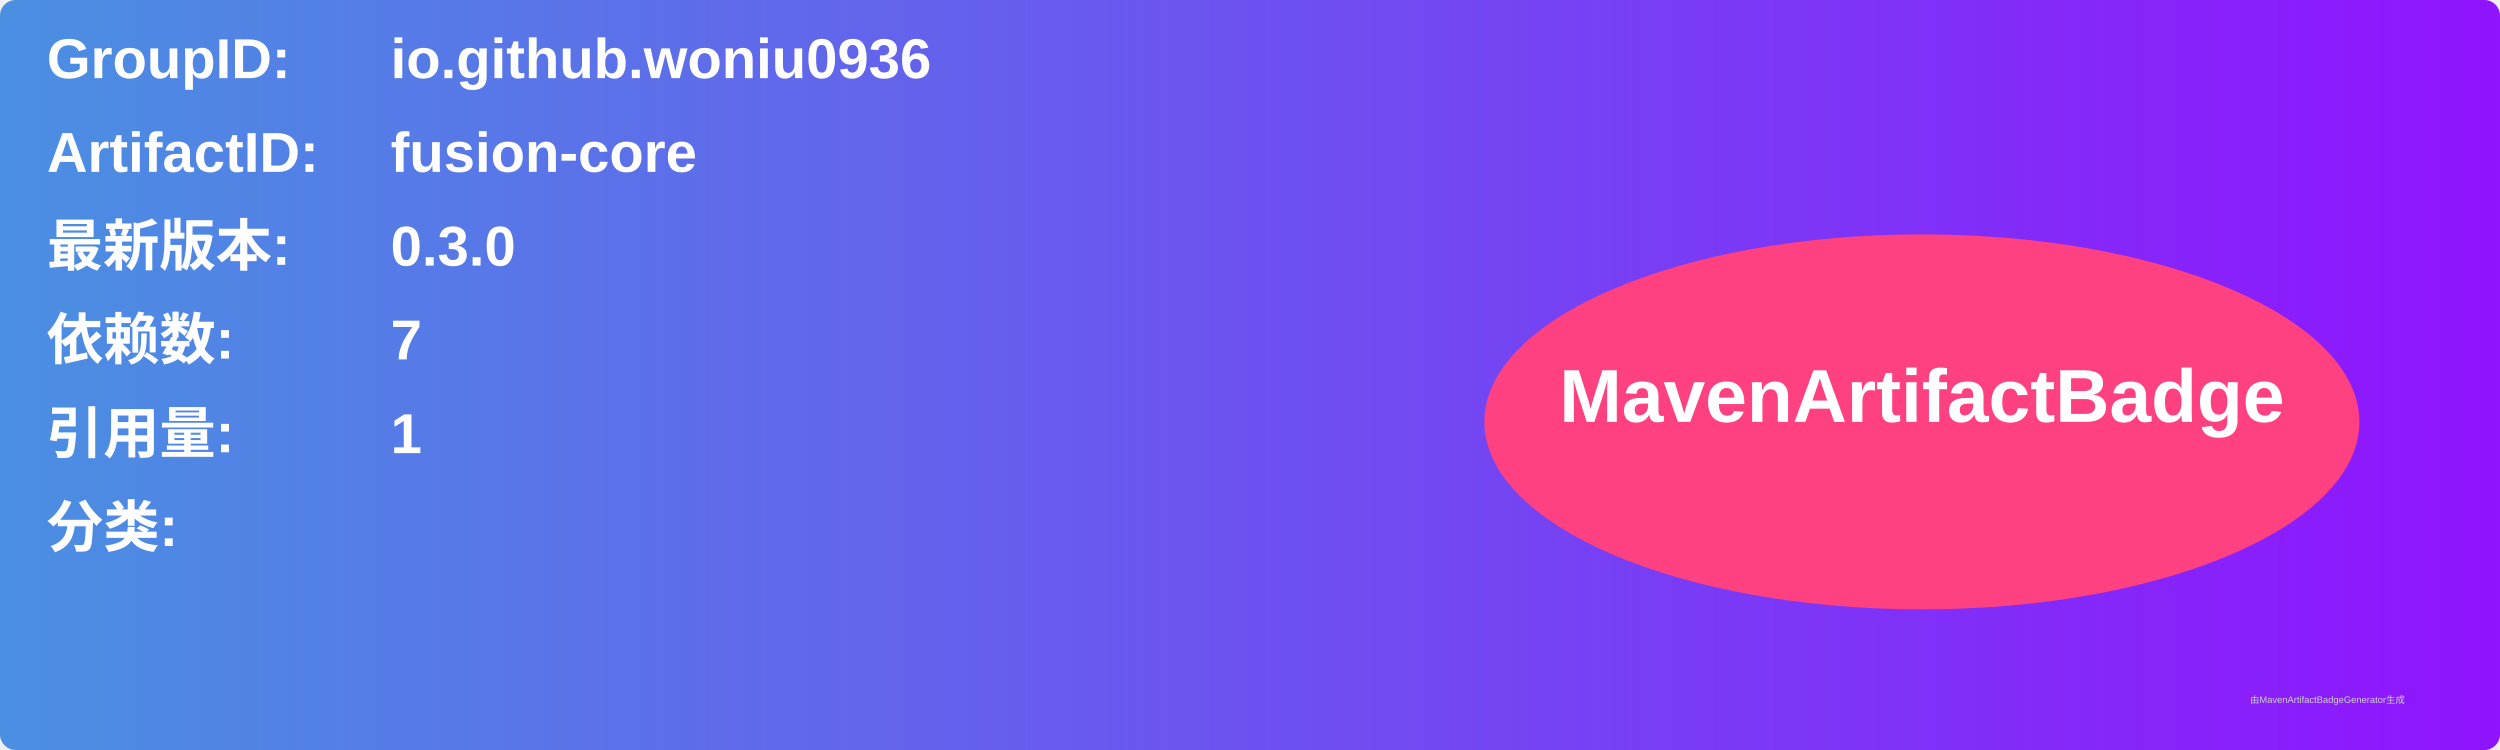
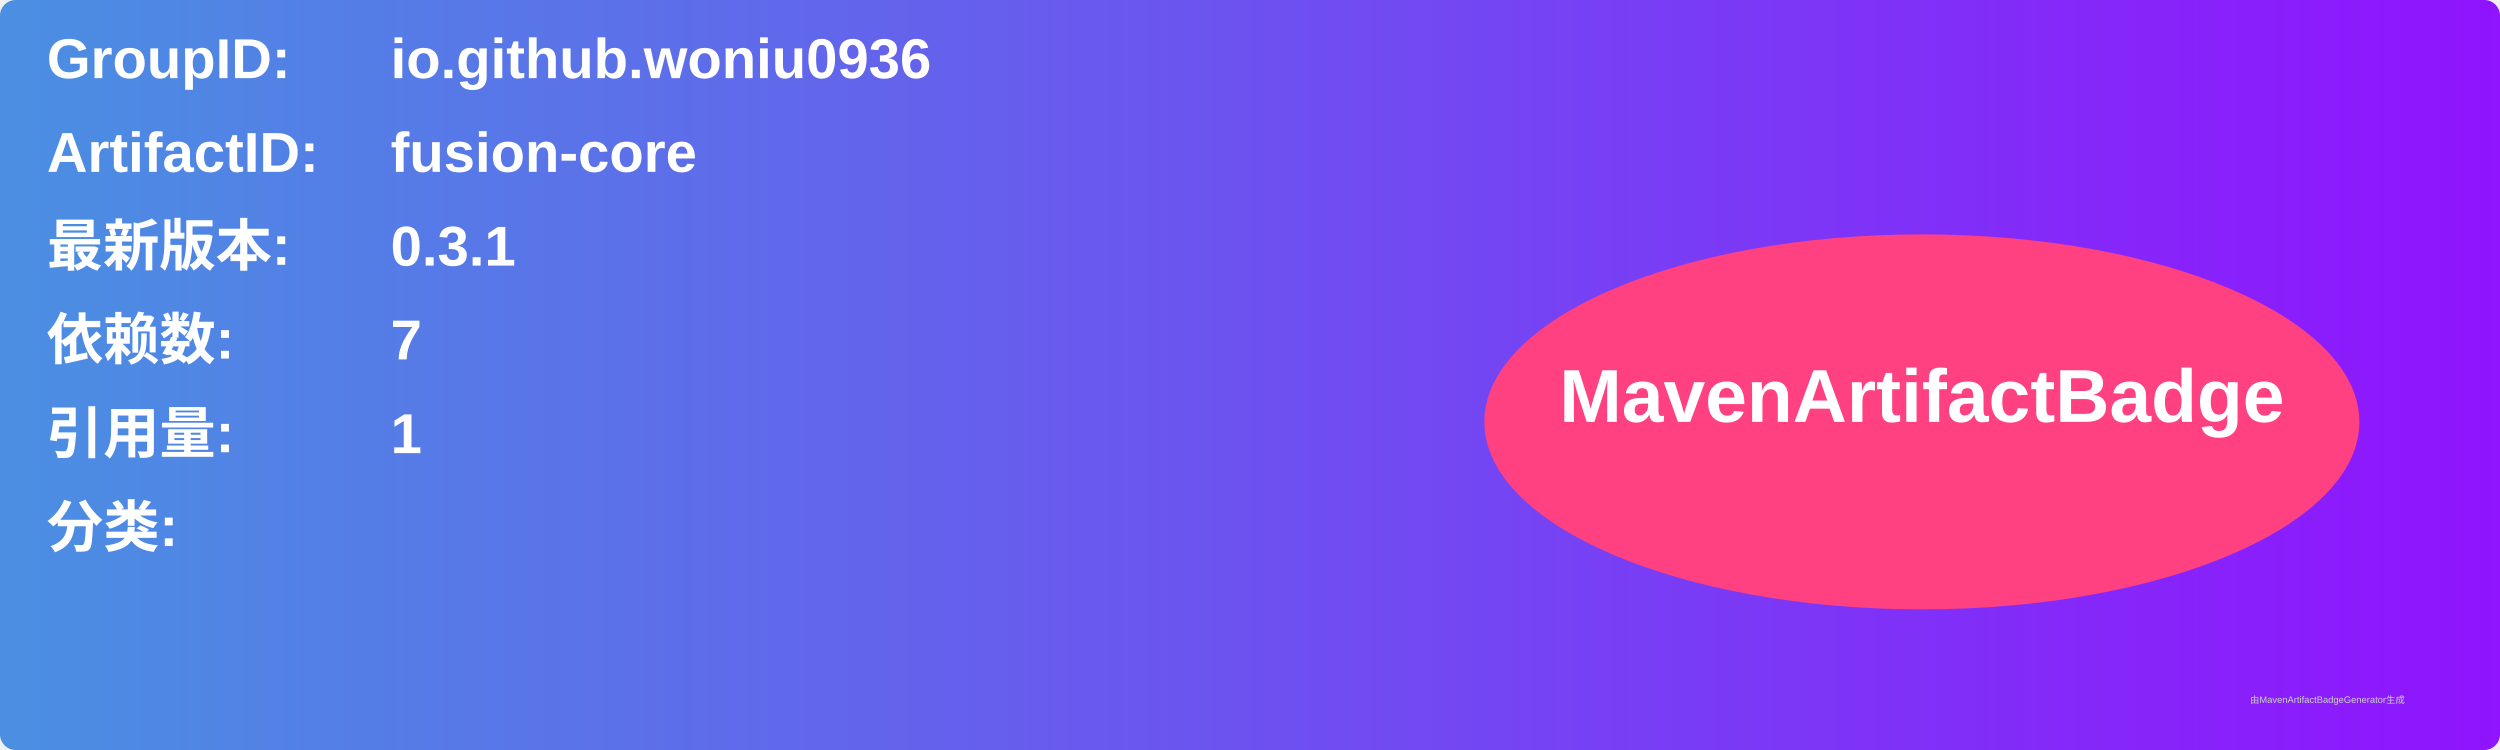
<svg xmlns="http://www.w3.org/2000/svg" width="800" height="240" viewBox="0 0 800 240">
  <linearGradient id="grad" x1="0%" y1="0%" x2="100%" y2="0%">
    <stop offset="0%" stop-color="#4a90e2" />
    <stop offset="100%" stop-color="#9013fe" />
  </linearGradient>
  <rect width="100%" height="100%" rx="5" ry="5" fill="url(#grad)" />
  <g transform="translate(15, 15)">
    <text x="0" y="10" font-family="Arial" font-size="18" fill="white" font-weight="bold" width="260">GroupID:</text>
    <text x="110" y="10" font-family="Arial" font-size="18" fill="white" font-weight="bold" width="460">io.github.woniu0936</text>
    <text x="0" y="40" font-family="Arial" font-size="18" fill="white" font-weight="bold" width="260">ArtifactID:</text>
    <text x="110" y="40" font-family="Arial" font-size="18" fill="white" font-weight="bold" width="460">fusion-core</text>
    <text x="0" y="70" font-family="Arial" font-size="18" fill="white" font-weight="bold">最新版本:</text>
    <text x="110" y="70" font-family="Arial" font-size="18" fill="white" font-weight="bold">
-       <tspan font-weight="bold">0.3.0</tspan>
+       <tspan font-weight="bold">0.3.1</tspan>
    </text>
    <text x="0" y="100" font-family="Arial" font-size="18" fill="white" font-weight="bold">依赖数: </text>
    <text x="110" y="100" font-family="Arial" font-size="18" fill="white">
      <tspan font-weight="bold">7</tspan>
    </text>
    <text x="0" y="130" font-family="Arial" font-size="18" fill="white" font-weight="bold">引用量: </text>
    <text x="110" y="130" font-family="Arial" font-size="18" fill="white">
      <tspan font-weight="bold">1</tspan>
    </text>
    <text x="0" y="160" font-family="Arial" font-size="18" fill="white" font-weight="bold">分类:</text>
    <text x="10" y="190" font-family="Arial" font-size="10" fill="white">
      <tspan font-weight="bold" />
    </text>
    <ellipse cx="600" cy="120" rx="140" ry="60" fill="#ff4081" />
    <text x="600" y="120" text-anchor="middle" font-family="Arial" font-size="24" fill="white" font-weight="bold">MavenArtifactBadge</text>
  </g>
  <text x="720" y="225" font-family="Arial" font-size="3" fill="#d0d0d0">由MavenArtifactBadgeGenerator生成</text>
</svg>
